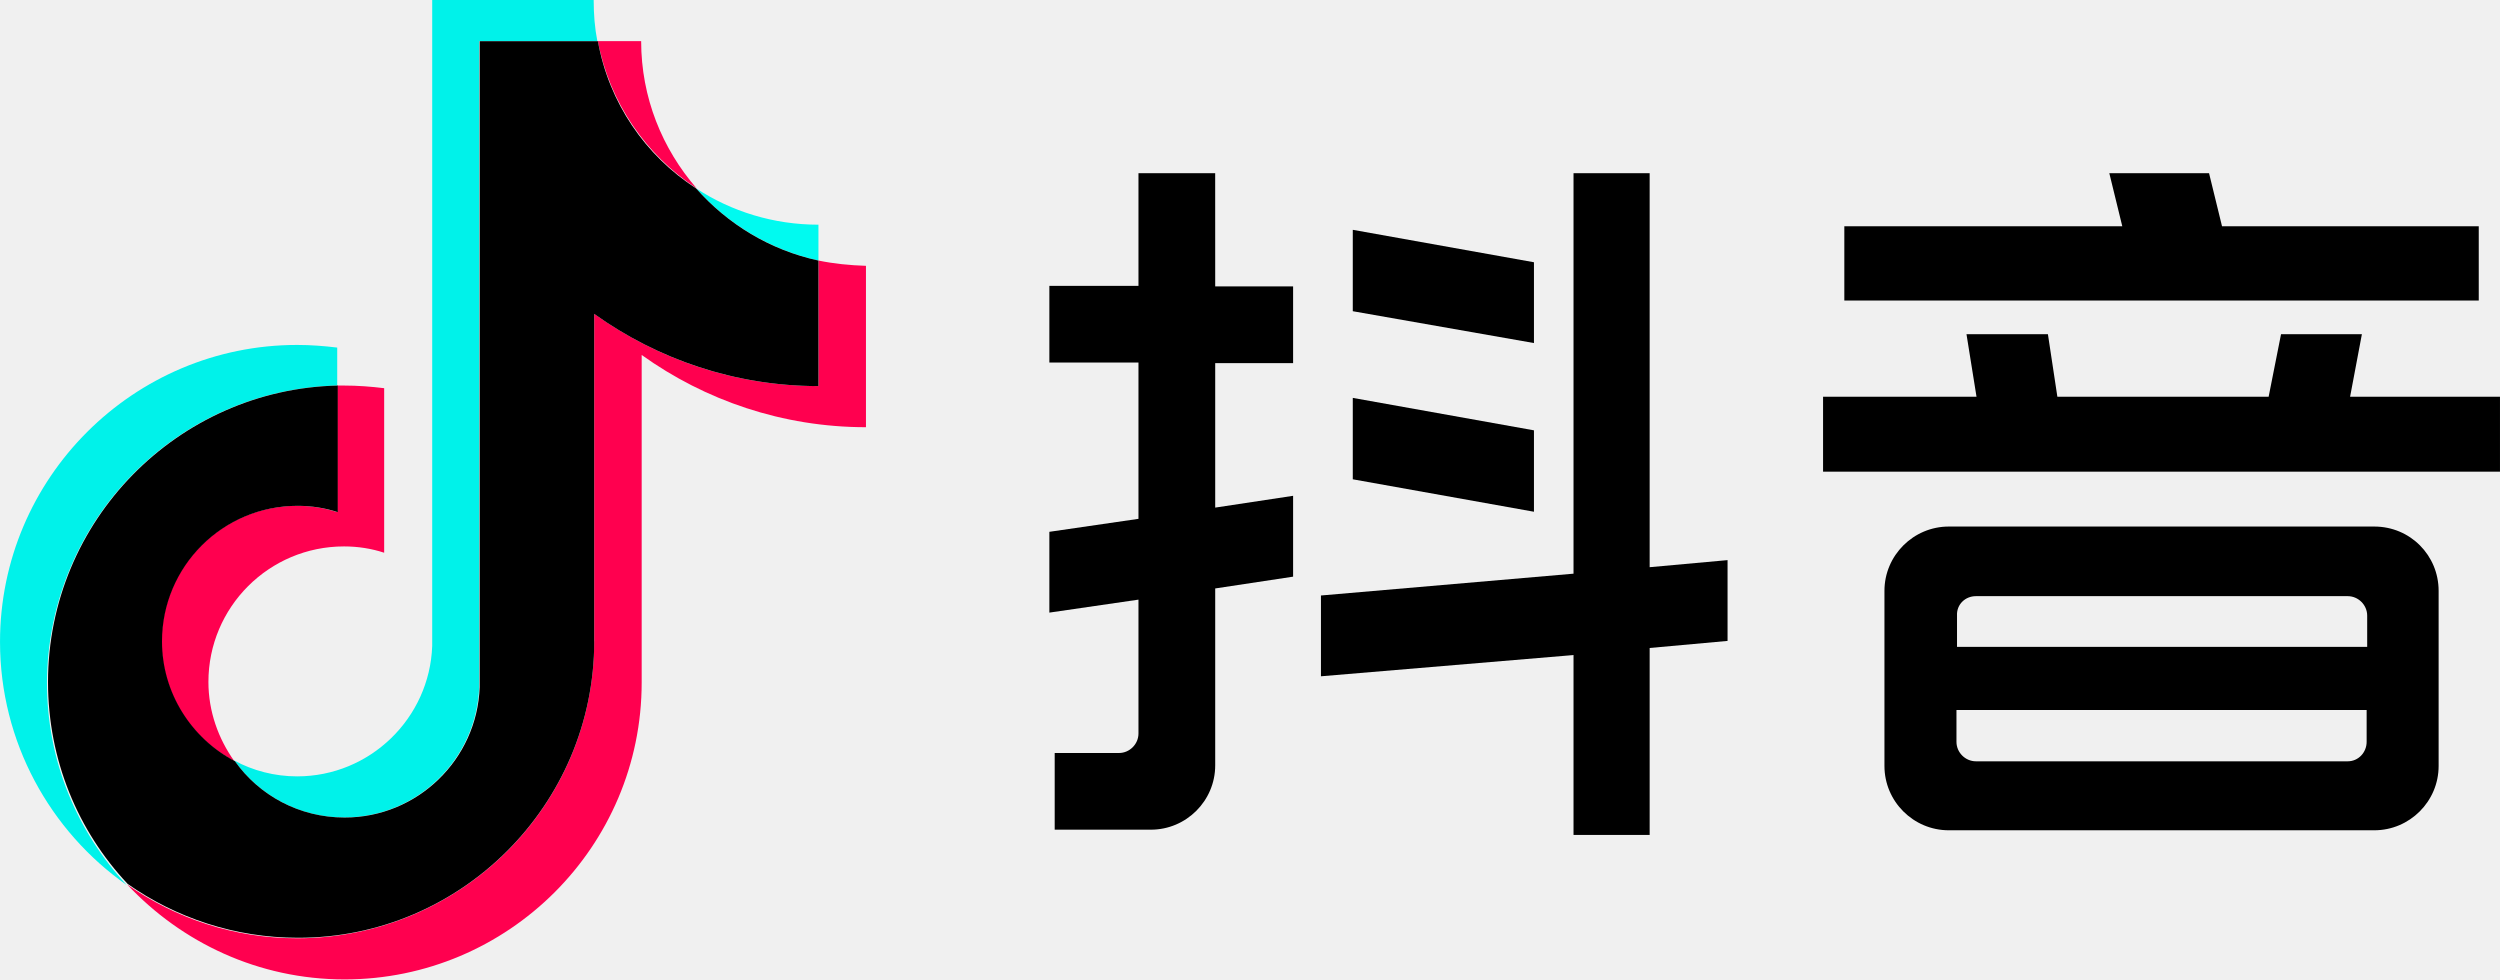
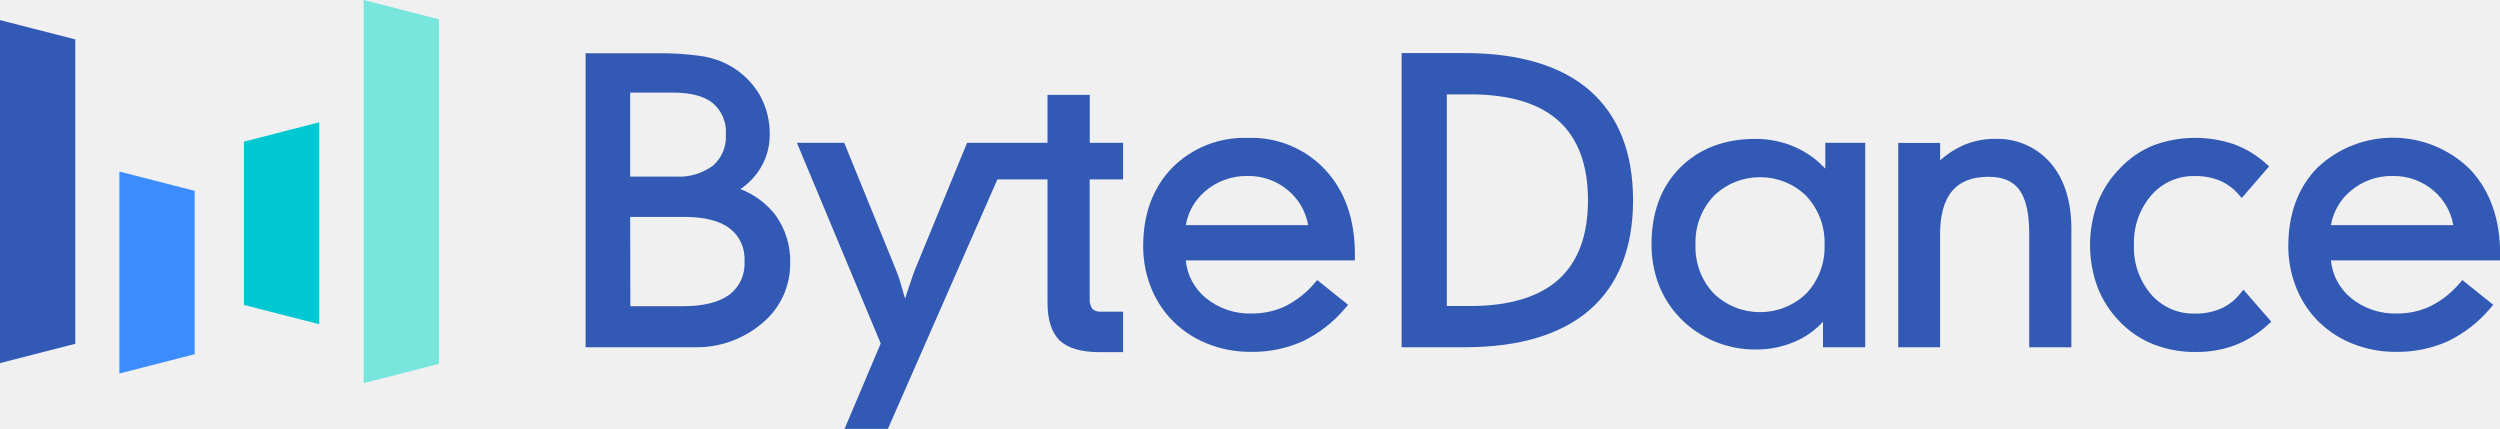
- <svg xmlns="http://www.w3.org/2000/svg" width="500" height="195.886" viewBox="0 0 100 39.177" fill="none" version="1.1" id="svg37">
-   <g id="g998" transform="matrix(1.158761,0,0,1.158761,5.6580122e-4,0)">
-     <path d="m 11.64,13.309 v -1.311 c -0.455,-0.055 -0.911,-0.091 -1.384,-0.091 -5.647,0 -10.256,4.588 -10.256,10.25 0,3.459 1.731,6.536 4.372,8.393 -1.712,-1.839 -2.751,-4.279 -2.751,-6.973 0.018,-5.589 4.481,-10.141 10.019,-10.268 z" fill="#00faf0" id="path2" style="fill:#00f2ea;fill-opacity:1" />
-     <path d="m 11.877,28.22 c 2.514,0 4.572,-2.003 4.663,-4.497 V 1.42 h 4.08 C 20.53,0.965 20.493,0.492 20.493,0 h -5.574 v 22.303 c -0.091,2.494 -2.15,4.497 -4.663,4.497 -0.783,0 -1.53,-0.2 -2.168,-0.546 0.856,1.202 2.241,1.966 3.789,1.966 z" fill="#00faf0" id="path4" style="fill:#00f2ea;fill-opacity:1" />
-     <path d="M 28.252,8.994 V 7.756 c -1.548,0 -3.006,-0.455 -4.226,-1.256 1.093,1.238 2.568,2.13 4.226,2.494 z" fill="#00faf0" id="path6" />
-     <path d="m 24.045,6.5 c -1.184,-1.365 -1.913,-3.132 -1.913,-5.08 h -1.494 c 0.401,2.112 1.658,3.933 3.406,5.08 z" fill="#ff0050" id="path8" />
-     <path d="m 10.255,17.46 c -2.587,0 -4.682,2.094 -4.682,4.679 0,1.802 1.02,3.35 2.514,4.133 -0.546,-0.765 -0.893,-1.711 -0.893,-2.731 0,-2.585 2.095,-4.679 4.682,-4.679 0.474,0 0.947,0.073 1.385,0.218 v -5.68 c -0.455,-0.055 -0.911,-0.091 -1.385,-0.091 -0.073,0 -0.164,0 -0.237,0 v 4.37 c -0.437,-0.146 -0.893,-0.218 -1.384,-0.218 z" fill="#ff0050" id="path10" style="fill:#ff004f;fill-opacity:1" />
-     <path d="m 28.253,8.994 v 4.333 c -2.896,0 -5.556,-0.928 -7.742,-2.494 v 11.306 c 0,5.644 -4.59,10.25 -10.256,10.25 -2.186,0 -4.208,-0.692 -5.866,-1.857 1.876,2.003 4.536,3.277 7.505,3.277 5.647,0 10.256,-4.588 10.256,-10.25 V 12.253 c 2.186,1.566 4.864,2.494 7.742,2.494 V 9.176 c -0.565,-0.018 -1.111,-0.073 -1.639,-0.182 z" fill="#ff0050" id="path12" style="fill:#ff004f;fill-opacity:1" />
-     <path d="M 20.51,22.14 V 10.834 c 2.186,1.566 4.864,2.494 7.742,2.494 V 8.995 c -1.676,-0.364 -3.133,-1.256 -4.226,-2.494 -1.749,-1.129 -3.006,-2.949 -3.388,-5.08 h -4.08 v 22.303 c -0.091,2.494 -2.15,4.497 -4.663,4.497 -1.567,0 -2.951,-0.765 -3.789,-1.948 -1.494,-0.783 -2.514,-2.349 -2.514,-4.133 0,-2.585 2.095,-4.679 4.682,-4.679 0.474,0 0.947,0.073 1.384,0.218 v -4.37 c -5.538,0.127 -10.001,4.679 -10.001,10.232 0,2.695 1.038,5.152 2.751,6.973 1.658,1.165 3.698,1.857 5.866,1.857 5.629,0.018 10.238,-4.588 10.238,-10.232 z" fill="#111111" id="path14" style="fill:#000000;fill-opacity:1" />
-     <path d="m 41.947,5.978 h -2.648 v 3.889 h -3.076 v 2.647 h 3.076 v 5.396 l -3.076,0.448 v 2.789 l 3.076,-0.448 v 4.622 c 0,0.366 -0.306,0.672 -0.672,0.672 h -2.22 v 2.647 h 3.321 c 1.222,0 2.22,-0.998 2.22,-2.219 v -6.108 l 2.689,-0.407 V 17.115 l -2.689,0.407 v -4.988 h 2.689 V 9.887 h -2.689 z" fill="#111111" id="path16" style="fill:#000000;fill-opacity:1" />
-     <path d="m 56.945,5.978 h -2.628 V 19.803 l -8.719,0.753 v 2.789 l 8.719,-0.733 v 6.21 h 2.628 v -6.454 l 2.689,-0.244 v -2.789 l -2.689,0.244 z" fill="#111111" id="path18" style="fill:#000000;fill-opacity:1" />
-     <path d="m 52.951,9.053 -6.254,-1.12 v 2.81 l 6.254,1.099 z" fill="#111111" id="path20" style="fill:#000000;fill-opacity:1" />
-     <path d="m 52.951,14.855 -6.254,-1.12 v 2.81 l 6.254,1.12 z" fill="#111111" id="path22" style="fill:#000000;fill-opacity:1" />
-     <path d="m 81.124,13.695 0.407,-2.158 h -2.791 l -0.428,2.158 h -7.293 l -0.326,-2.158 h -2.811 l 0.346,2.158 h -5.297 v 2.586 h 23.367 v -2.586 z" fill="#111111" id="path24" style="fill:#000000;fill-opacity:1" />
-     <path d="m 85.565,7.81 h -8.862 l -0.448,-1.832 h -3.443 l 0.448,1.832 h -9.595 v 2.565 h 21.9 z" fill="#111111" id="path26" style="fill:#000000;fill-opacity:1" />
-     <path d="m 81.959,18.176 h -14.688 c -1.222,0 -2.221,0.998 -2.221,2.219 v 6.047 c 0,1.222 0.998,2.219 2.221,2.219 h 14.688 c 1.222,0 2.221,-0.998 2.221,-2.219 v -6.047 c 0,-1.222 -0.978,-2.219 -2.221,-2.219 z m -13.751,2.403 h 12.834 c 0.367,0 0.672,0.305 0.672,0.672 v 1.079 h -14.159 v -1.079 c -0.02,-0.387 0.285,-0.672 0.652,-0.672 z m 12.834,5.701 h -12.834 c -0.367,0 -0.672,-0.305 -0.672,-0.672 v -1.099 h 14.159 v 1.099 c 0,0.366 -0.285,0.672 -0.652,0.672 z" fill="#111111" id="path28" style="fill:#000000;fill-opacity:1" />
-   </g>
-   <defs id="defs35">
-     <clipPath id="clip0">
-       <rect width="90.667" height="33.875" fill="#ffffff" transform="translate(-2.44141e-4,0.125)" id="rect32" x="0" y="0" />
-     </clipPath>
+ <svg xmlns="http://www.w3.org/2000/svg" id="图层_1" data-name="图层 1" viewBox="0 0 431.98 74.11">
+   <defs>
+     <style>.cls-1{fill:#325ab4;}.cls-2{fill:#78e6dc;}.cls-3{fill:#3c8cff;}.cls-4{fill:#00c8d2;}</style>
  </defs>
+   <path class="cls-1" d="M127.94,32.67a11.81,11.81,0,0,0,3.45-3.6A10.9,10.9,0,0,0,133,23.23a13.52,13.52,0,0,0-1.74-6.85,13.88,13.88,0,0,0-5.09-5,14.43,14.43,0,0,0-4.92-1.68,48.5,48.5,0,0,0-7.81-.5H101.19V60h18.63a17.55,17.55,0,0,0,11.89-4.16,13.27,13.27,0,0,0,4.83-10.35A13.6,13.6,0,0,0,134,37.17,14,14,0,0,0,127.94,32.67Zm-4.72-4.07a9.76,9.76,0,0,1-6.44,1.91h-7.89V16h7.45c3.06,0,5.37.62,6.87,1.85a6.52,6.52,0,0,1,2.21,5.42A6.53,6.53,0,0,1,123.22,28.6Zm-14.33,8.88h9.38c3.47,0,6.11.67,7.84,2a6.6,6.6,0,0,1,2.53,5.68,6.65,6.65,0,0,1-2.6,5.75c-1.79,1.32-4.49,2-8,2h-9.12Z" />
+   <path class="cls-1" d="M188.3,16.39H181v8.29H167.1l-9,21.92c-.16.38-.44,1.17-.86,2.43-.25.75-.53,1.61-.85,2.56-.29-1-.55-1.9-.78-2.65a18.21,18.21,0,0,0-.8-2.33l-8.93-21.93H137.7l14.48,34.67-6.25,14.76h7.49L172.34,31H181V52.29c0,3,.72,5.22,2.13,6.56s3.74,2,6.93,2h4v-7h-3.81a2,2,0,0,1-1.5-.47,2.78,2.78,0,0,1-.46-1.8V31h5.77V24.68H188.3Z" />
+   <path class="cls-1" d="M215.65,23.83A17.54,17.54,0,0,0,202.53,29c-3.33,3.44-5,8-5,13.55a19.18,19.18,0,0,0,1.21,6.76A17.29,17.29,0,0,0,202.21,55a17.59,17.59,0,0,0,6.2,4.3,20,20,0,0,0,7.75,1.5,21.18,21.18,0,0,0,9-1.86,22.14,22.14,0,0,0,7.35-5.77l.43-.5-5.33-4.28-.4.46a16.27,16.27,0,0,1-5,4,13.24,13.24,0,0,1-5.86,1.32,11.94,11.94,0,0,1-8.08-2.75A9.61,9.61,0,0,1,204.89,45h29.22V43.87c0-6-1.71-10.84-5.09-14.5A17.4,17.4,0,0,0,215.65,23.83ZM208.29,33a10.92,10.92,0,0,1,7.3-2.59A10.53,10.53,0,0,1,222.7,33a10.09,10.09,0,0,1,3.34,5.9H204.9A9.86,9.86,0,0,1,208.29,33Z" />
+   <path class="cls-1" d="M274.7,15.64c-4.94-4.29-12.21-6.47-21.61-6.47h-10.9V60h10.9c9.4,0,16.67-2.18,21.61-6.47s7.48-10.69,7.48-18.92S279.67,20,274.7,15.64ZM254.07,52.88H250V16.31h4.11c6.72,0,11.85,1.54,15.22,4.59s5.06,7.65,5.06,13.7-1.7,10.63-5.06,13.67S260.79,52.88,254.07,52.88Z" />
+   <path class="cls-1" d="M315.4,29.14a16.08,16.08,0,0,0-4.65-3.46A16.91,16.91,0,0,0,303.28,24c-5.35,0-9.71,1.69-13,5s-4.91,7.77-4.91,13.17a19.4,19.4,0,0,0,1.24,7A17.4,17.4,0,0,0,290.35,55,17.89,17.89,0,0,0,296.27,59a18.15,18.15,0,0,0,7,1.39,16.64,16.64,0,0,0,7.35-1.57A14.08,14.08,0,0,0,315,55.59V60h7.3V24.68H315.4Zm-3.28,4.74a11.71,11.71,0,0,1,3.15,8.41,11.68,11.68,0,0,1-3.15,8.42,11.53,11.53,0,0,1-16,0,11.64,11.64,0,0,1-3.15-8.43,11.65,11.65,0,0,1,3.15-8.42,11.48,11.48,0,0,1,16,0Z" />
+   <path class="cls-1" d="M344.66,24a13.31,13.31,0,0,0-5.59,1.18,15.16,15.16,0,0,0-3.83,2.52v-3H328V60h7.23V40.48c0-3.35.71-5.87,2.11-7.51s3.48-2.42,6.27-2.42c2.45,0,4.18.73,5.3,2.23s1.72,4,1.72,7.45V60h7.29V39.63c0-4.8-1.19-8.63-3.54-11.4A12.13,12.13,0,0,0,344.66,24Z" />
+   <path class="cls-1" d="M387.14,50.66a8.8,8.8,0,0,1-3.3,2.63,10.79,10.79,0,0,1-4.5.89,9.66,9.66,0,0,1-7.61-3.27,12.39,12.39,0,0,1-3-8.56,12.51,12.51,0,0,1,3-8.61,9.64,9.64,0,0,1,7.58-3.32,10.9,10.9,0,0,1,4.26.79,9,9,0,0,1,3.3,2.45l.49.55,4.72-5.46-.47-.42a17,17,0,0,0-5.54-3.39,20.9,20.9,0,0,0-14,.18A16.41,16.41,0,0,0,366.39,29a17.47,17.47,0,0,0-3.93,6,21.1,21.1,0,0,0,0,14.69,17.75,17.75,0,0,0,3.92,6,16.45,16.45,0,0,0,5.76,3.82,19.48,19.48,0,0,0,7.2,1.31,19.11,19.11,0,0,0,6.83-1.16A18.45,18.45,0,0,0,392,56l.46-.42-4.81-5.52Z" />
+   <path class="cls-1" d="M432,43.87c0-6-1.71-10.84-5.09-14.5A19,19,0,0,0,400.4,29c-3.34,3.44-5,8-5,13.55a19,19,0,0,0,1.22,6.76A17.26,17.26,0,0,0,400.07,55a17.72,17.72,0,0,0,6.21,4.3,19.93,19.93,0,0,0,7.75,1.5,21.21,21.21,0,0,0,9-1.86,22.24,22.24,0,0,0,7.35-5.77l.43-.5-5.33-4.28-.4.46a16,16,0,0,1-5,4,13.21,13.21,0,0,1-5.86,1.32,12,12,0,0,1-8.08-2.75A9.64,9.64,0,0,1,402.76,45H432ZM406.16,33a10.9,10.9,0,0,1,7.29-2.59A10.54,10.54,0,0,1,420.57,33a10.09,10.09,0,0,1,3.34,5.9H402.77A9.86,9.86,0,0,1,406.16,33Z" />
+   <polygon class="cls-1" points="13.01 59.4 0 62.74 0 3.47 13.01 6.81 13.01 59.4" />
+   <polygon class="cls-2" points="75.85 62.87 62.84 66.21 62.84 0 75.85 3.34 75.85 62.87" />
+   <polygon class="cls-3" points="33.64 61.2 20.63 64.54 20.63 29.64 33.64 32.98 33.64 61.2" />
+   <polygon class="cls-4" points="42.15 24.47 55.16 21.13 55.16 56.03 42.15 52.69 42.15 24.47" />
</svg>
